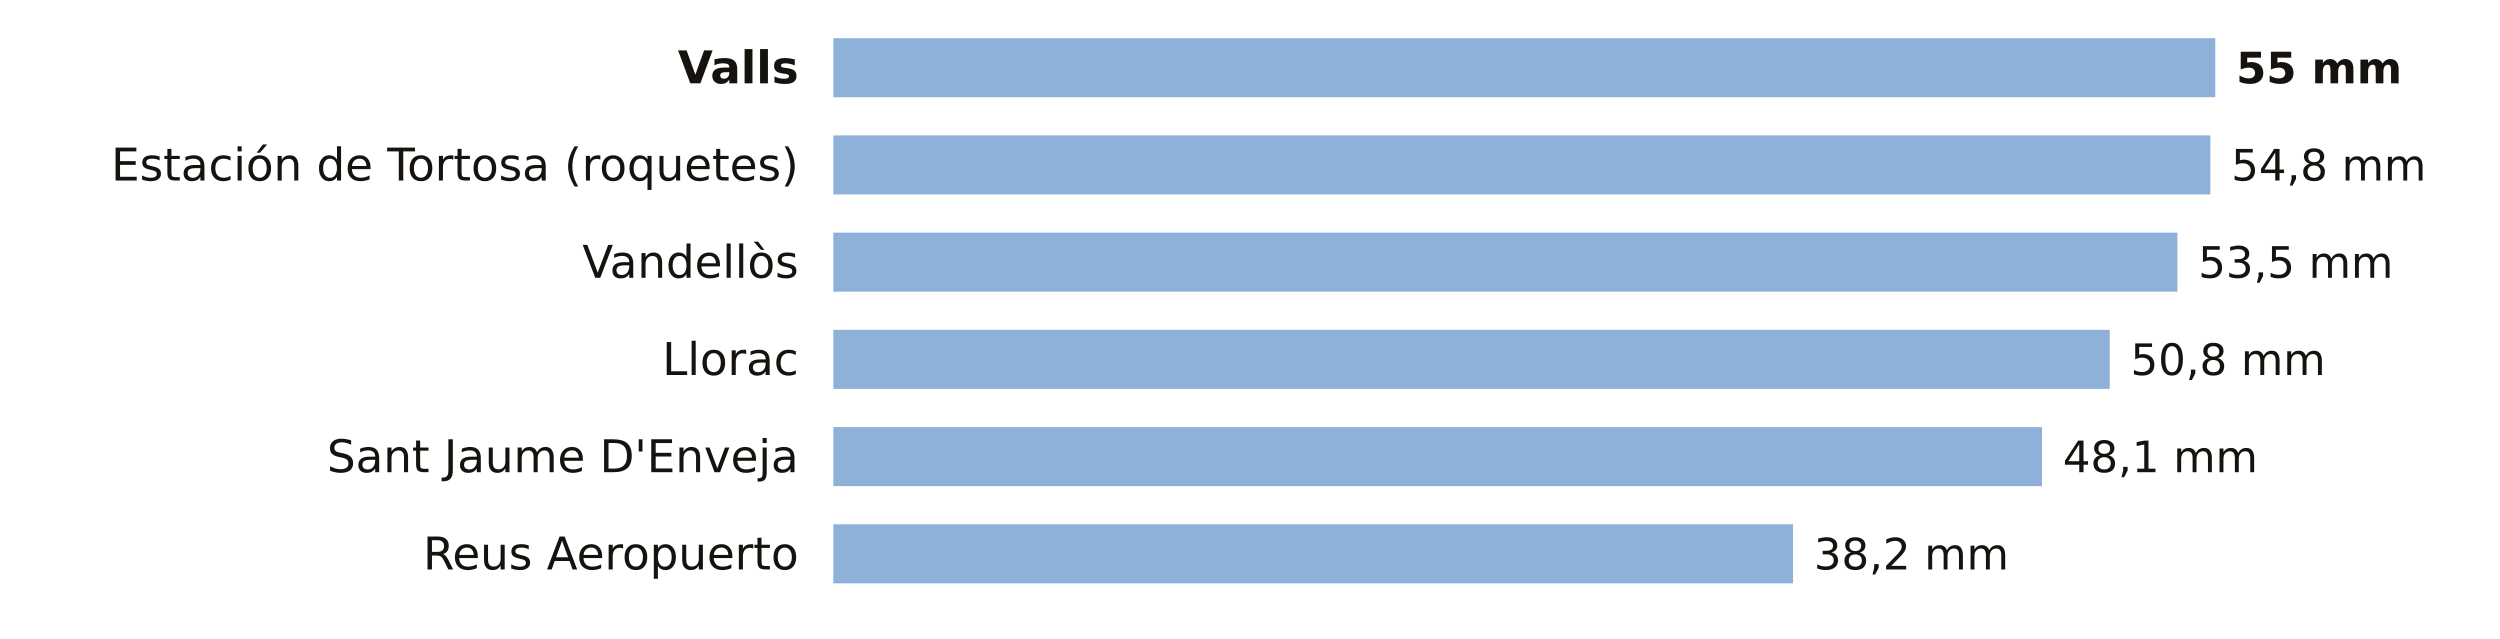
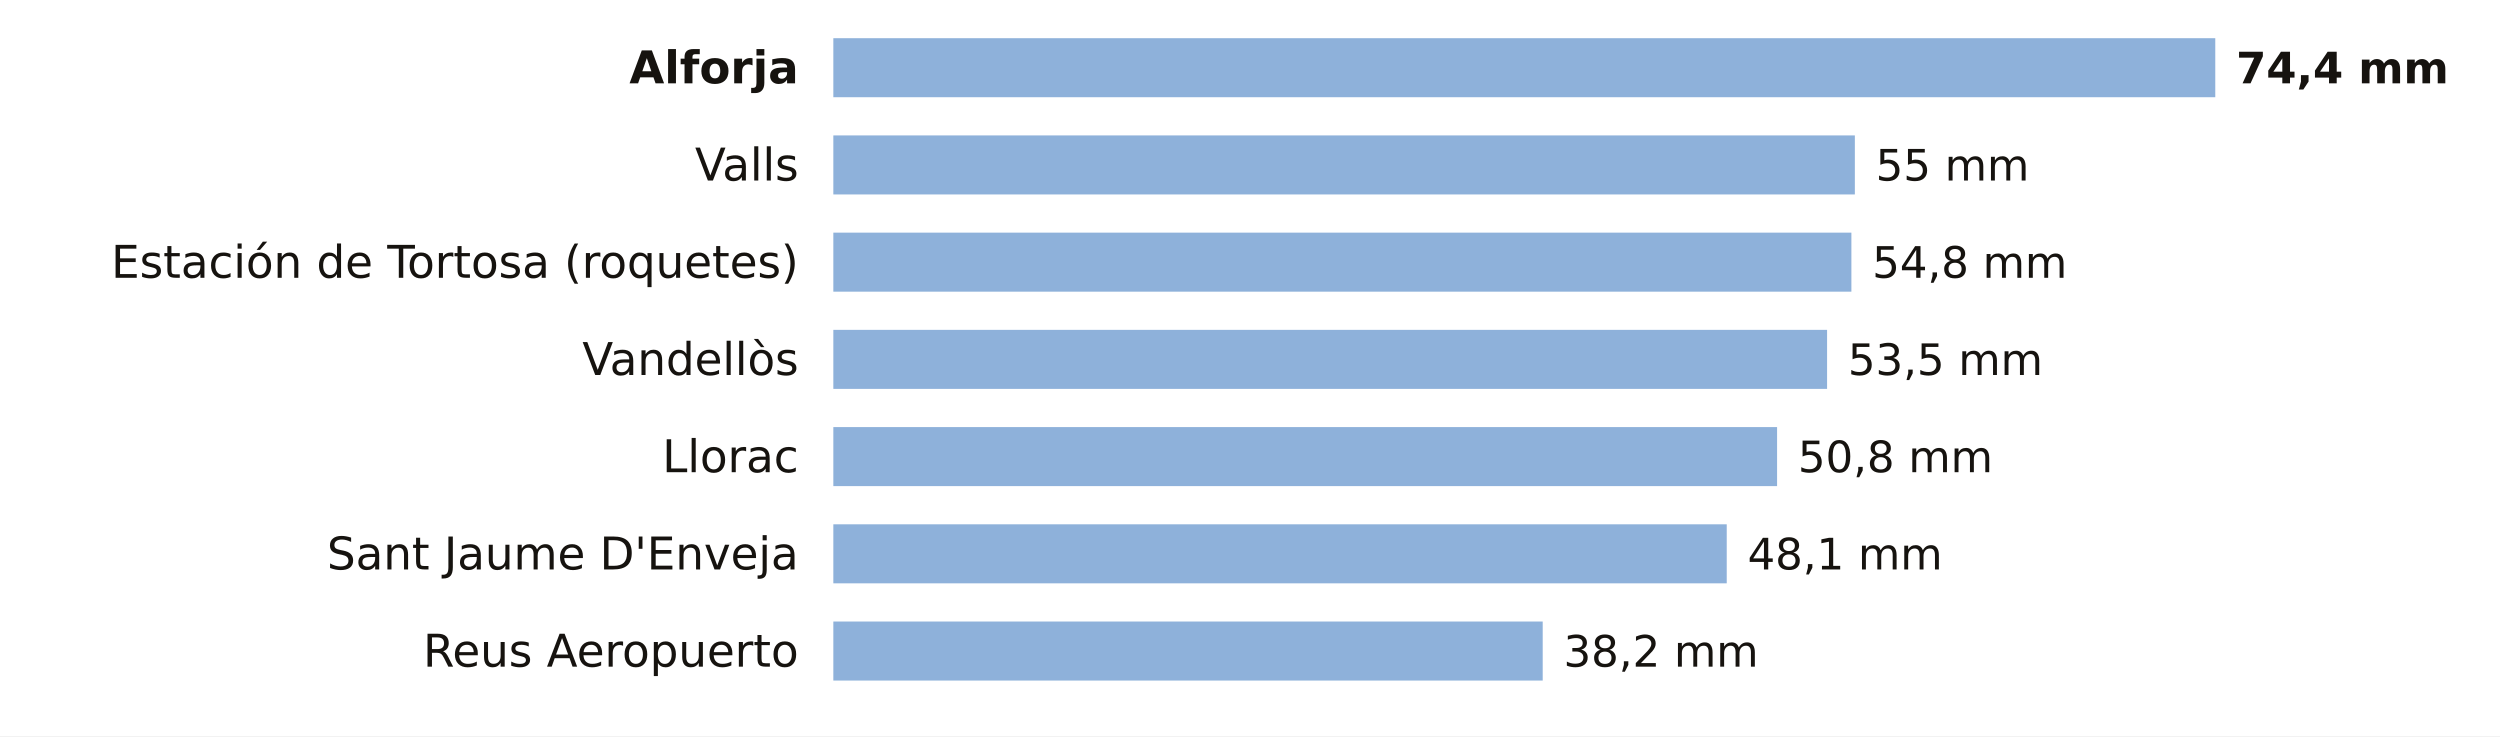
- <svg xmlns="http://www.w3.org/2000/svg" viewBox="0 0 720 184" width="720" height="184" role="img" aria-label="La lluvia de los últimos 7 días en las estaciones de AEMET de Tarragona">
-   <rect width="720" height="184" fill="#FFFFFF" />
-   <text x="230.0" y="24.0" font-size="13" fill="#16130F" text-anchor="end" font-weight="600" font-family="Public Sans, DejaVu Sans, Arial, sans-serif">Valls</text>
+ <svg xmlns="http://www.w3.org/2000/svg" viewBox="0 0 720 212" width="720" height="212" role="img" aria-label="La lluvia de los últimos 7 días en las estaciones de AEMET de Tarragona">
+   <rect width="720" height="212" fill="#FFFFFF" />
+   <text x="230.0" y="24.0" font-size="13" fill="#16130F" text-anchor="end" font-weight="600" font-family="Public Sans, DejaVu Sans, Arial, sans-serif">Alforja</text>
  <rect x="240" y="11" width="398.0" height="17" fill="#8EB1DA" />
-   <text x="644.0" y="24.0" font-size="12.5" fill="#16130F" text-anchor="start" font-weight="700" font-family="Public Sans, DejaVu Sans, Arial, sans-serif">55 mm</text>
-   <text x="230.0" y="52.0" font-size="13" fill="#16130F" text-anchor="end" font-weight="400" font-family="Public Sans, DejaVu Sans, Arial, sans-serif">Estación de Tortosa (roquetes)</text>
-   <rect x="240" y="39" width="396.6" height="17" fill="#8EB1DA" />
-   <text x="642.6" y="52.0" font-size="12.5" fill="#16130F" text-anchor="start" font-weight="500" font-family="Public Sans, DejaVu Sans, Arial, sans-serif">54,8 mm</text>
-   <text x="230.0" y="80.0" font-size="13" fill="#16130F" text-anchor="end" font-weight="400" font-family="Public Sans, DejaVu Sans, Arial, sans-serif">Vandellòs</text>
-   <rect x="240" y="67" width="387.1" height="17" fill="#8EB1DA" />
-   <text x="633.1" y="80.0" font-size="12.5" fill="#16130F" text-anchor="start" font-weight="500" font-family="Public Sans, DejaVu Sans, Arial, sans-serif">53,5 mm</text>
-   <text x="230.0" y="108.0" font-size="13" fill="#16130F" text-anchor="end" font-weight="400" font-family="Public Sans, DejaVu Sans, Arial, sans-serif">Llorac</text>
-   <rect x="240" y="95" width="367.6" height="17" fill="#8EB1DA" />
-   <text x="613.6" y="108.0" font-size="12.5" fill="#16130F" text-anchor="start" font-weight="500" font-family="Public Sans, DejaVu Sans, Arial, sans-serif">50,8 mm</text>
-   <text x="230.0" y="136.0" font-size="13" fill="#16130F" text-anchor="end" font-weight="400" font-family="Public Sans, DejaVu Sans, Arial, sans-serif">Sant Jaume D'Enveja</text>
-   <rect x="240" y="123" width="348.1" height="17" fill="#8EB1DA" />
-   <text x="594.1" y="136.0" font-size="12.5" fill="#16130F" text-anchor="start" font-weight="500" font-family="Public Sans, DejaVu Sans, Arial, sans-serif">48,1 mm</text>
-   <text x="230.0" y="164.0" font-size="13" fill="#16130F" text-anchor="end" font-weight="400" font-family="Public Sans, DejaVu Sans, Arial, sans-serif">Reus Aeropuerto</text>
-   <rect x="240" y="151" width="276.4" height="17" fill="#8EB1DA" />
-   <text x="522.4" y="164.0" font-size="12.5" fill="#16130F" text-anchor="start" font-weight="500" font-family="Public Sans, DejaVu Sans, Arial, sans-serif">38,2 mm</text>
+   <text x="644.0" y="24.0" font-size="12.5" fill="#16130F" text-anchor="start" font-weight="700" font-family="Public Sans, DejaVu Sans, Arial, sans-serif">74,4 mm</text>
+   <text x="230.0" y="52.0" font-size="13" fill="#16130F" text-anchor="end" font-weight="400" font-family="Public Sans, DejaVu Sans, Arial, sans-serif">Valls</text>
+   <rect x="240" y="39" width="294.2" height="17" fill="#8EB1DA" />
+   <text x="540.2" y="52.0" font-size="12.5" fill="#16130F" text-anchor="start" font-weight="500" font-family="Public Sans, DejaVu Sans, Arial, sans-serif">55 mm</text>
+   <text x="230.0" y="80.0" font-size="13" fill="#16130F" text-anchor="end" font-weight="400" font-family="Public Sans, DejaVu Sans, Arial, sans-serif">Estación de Tortosa (roquetes)</text>
+   <rect x="240" y="67" width="293.2" height="17" fill="#8EB1DA" />
+   <text x="539.2" y="80.0" font-size="12.5" fill="#16130F" text-anchor="start" font-weight="500" font-family="Public Sans, DejaVu Sans, Arial, sans-serif">54,8 mm</text>
+   <text x="230.0" y="108.0" font-size="13" fill="#16130F" text-anchor="end" font-weight="400" font-family="Public Sans, DejaVu Sans, Arial, sans-serif">Vandellòs</text>
+   <rect x="240" y="95" width="286.2" height="17" fill="#8EB1DA" />
+   <text x="532.2" y="108.0" font-size="12.5" fill="#16130F" text-anchor="start" font-weight="500" font-family="Public Sans, DejaVu Sans, Arial, sans-serif">53,5 mm</text>
+   <text x="230.0" y="136.0" font-size="13" fill="#16130F" text-anchor="end" font-weight="400" font-family="Public Sans, DejaVu Sans, Arial, sans-serif">Llorac</text>
+   <rect x="240" y="123" width="271.8" height="17" fill="#8EB1DA" />
+   <text x="517.8" y="136.0" font-size="12.5" fill="#16130F" text-anchor="start" font-weight="500" font-family="Public Sans, DejaVu Sans, Arial, sans-serif">50,8 mm</text>
+   <text x="230.0" y="164.0" font-size="13" fill="#16130F" text-anchor="end" font-weight="400" font-family="Public Sans, DejaVu Sans, Arial, sans-serif">Sant Jaume D'Enveja</text>
+   <rect x="240" y="151" width="257.3" height="17" fill="#8EB1DA" />
+   <text x="503.3" y="164.0" font-size="12.5" fill="#16130F" text-anchor="start" font-weight="500" font-family="Public Sans, DejaVu Sans, Arial, sans-serif">48,1 mm</text>
+   <text x="230.0" y="192.0" font-size="13" fill="#16130F" text-anchor="end" font-weight="400" font-family="Public Sans, DejaVu Sans, Arial, sans-serif">Reus Aeropuerto</text>
+   <rect x="240" y="179" width="204.3" height="17" fill="#8EB1DA" />
+   <text x="450.3" y="192.0" font-size="12.5" fill="#16130F" text-anchor="start" font-weight="500" font-family="Public Sans, DejaVu Sans, Arial, sans-serif">38,2 mm</text>
</svg>
